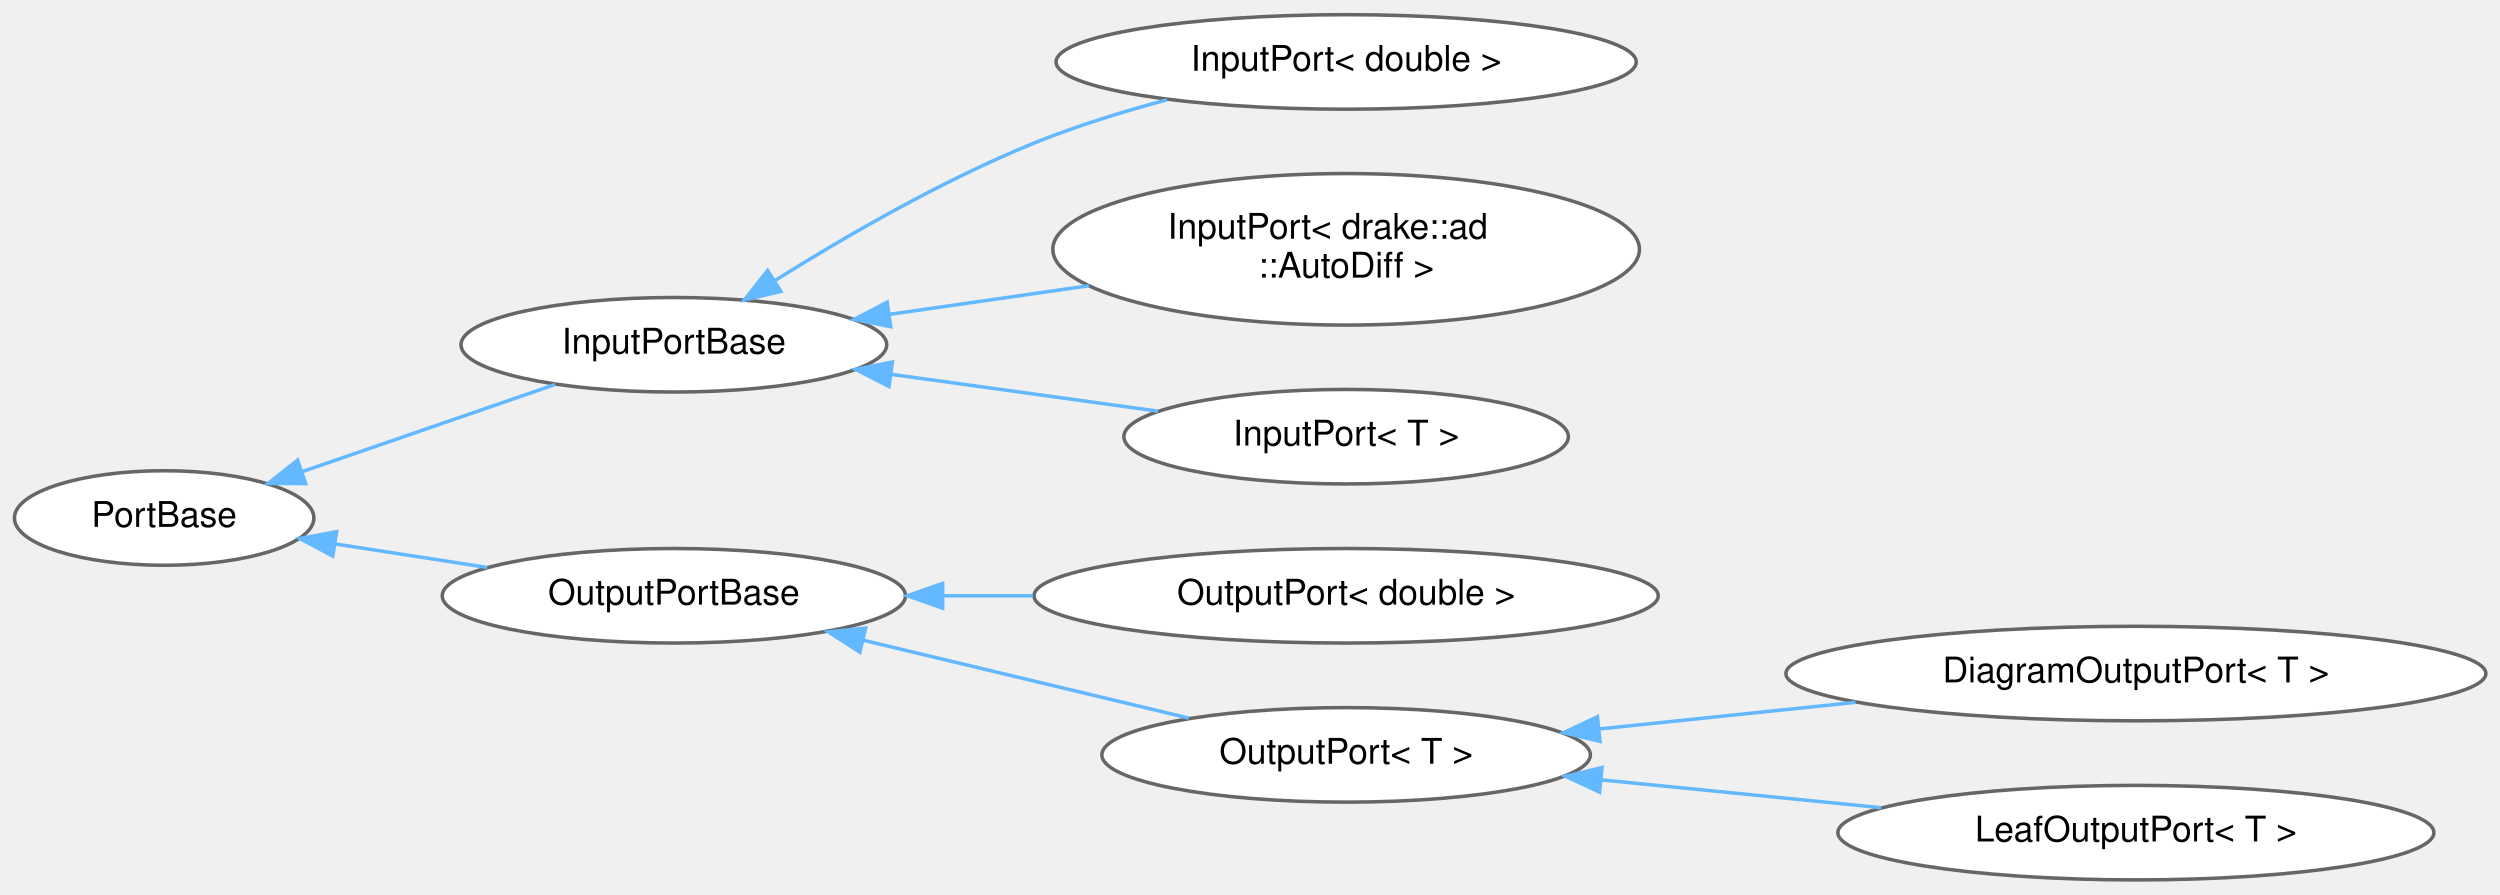
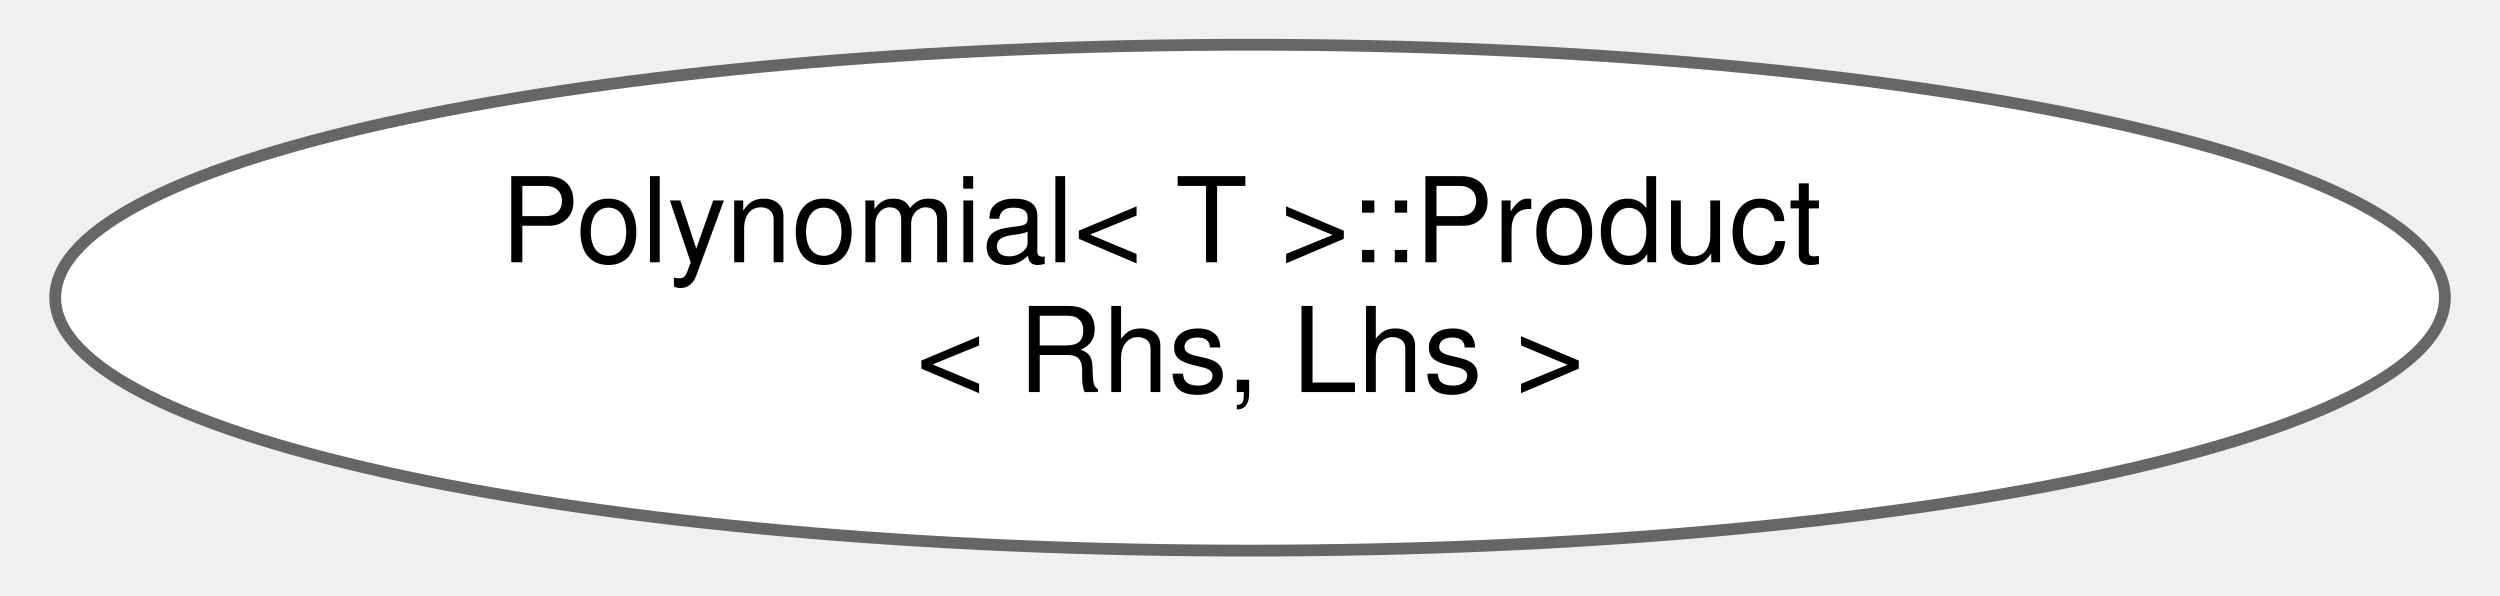
- <svg xmlns="http://www.w3.org/2000/svg" xmlns:xlink="http://www.w3.org/1999/xlink" width="707pt" height="253pt" viewBox="0.00 0.00 707.14 252.87">
-   <g id="graph0" class="graph" transform="scale(1 1) rotate(0) translate(4 248.87)">
+ <svg xmlns="http://www.w3.org/2000/svg" xmlns:xlink="http://www.w3.org/1999/xlink" width="210pt" height="50pt" viewBox="0.00 0.00 210.23 50.43">
+   <g id="graph0" class="graph" transform="scale(1 1) rotate(0) translate(4 46.43)">
    <g id="Node000000" class="node">
      <g id="a_Node000000">
-         <a xlink:href="classdrake_1_1systems_1_1_port_base.html" target="_top" xlink:title="A PortBase is base class for System ports; users will typically use the InputPort&lt;T&gt; or OutputPort&lt;T&gt;...">
-           <ellipse fill="white" stroke="#666666" cx="42.43" cy="-102.44" rx="42.35" ry="13.37" />
-           <text text-anchor="middle" x="42.43" y="-99.94" font-family="Helvetica,sans-Serif" font-size="10.00">PortBase</text>
-         </a>
-       </g>
-     </g>
-     <g id="Node000001" class="node">
-       <g id="a_Node000001">
-         <a xlink:href="classdrake_1_1systems_1_1_input_port_base.html" target="_top" xlink:title="An InputPort is a System resource that describes the kind of input a System accepts,...">
-           <ellipse fill="white" stroke="#666666" cx="186.61" cy="-151.44" rx="60.21" ry="13.37" />
-           <text text-anchor="middle" x="186.61" y="-148.94" font-family="Helvetica,sans-Serif" font-size="10.00">InputPortBase</text>
-         </a>
-       </g>
-     </g>
-     <g id="edge407_Node000000_Node000001" class="edge">
-       <g id="a_edge407_Node000000_Node000001">
-         <a xlink:title=" ">
-           <path fill="none" stroke="#63b8ff" d="M81.36,-115.51C103.7,-123.21 131.66,-132.84 153,-140.2" />
-           <polygon fill="#63b8ff" stroke="#63b8ff" points="82.45,-112.18 71.86,-112.23 80.17,-118.8 82.45,-112.18" />
-         </a>
-       </g>
-     </g>
-     <g id="Node000005" class="node">
-       <g id="a_Node000005">
-         <a xlink:href="classdrake_1_1systems_1_1_output_port_base.html" target="_top" xlink:title="OutputPortBase handles the scalar type-independent aspects of an OutputPort.">
-           <ellipse fill="white" stroke="#666666" cx="186.61" cy="-80.44" rx="65.52" ry="13.37" />
-           <text text-anchor="middle" x="186.61" y="-77.94" font-family="Helvetica,sans-Serif" font-size="10.00">OutputPortBase</text>
-         </a>
-       </g>
-     </g>
-     <g id="edge411_Node000000_Node000005" class="edge">
-       <g id="a_edge411_Node000000_Node000005">
-         <a xlink:title=" ">
-           <path fill="none" stroke="#63b8ff" d="M91,-95.07C104.75,-92.95 119.82,-90.62 133.81,-88.45" />
-           <polygon fill="#63b8ff" stroke="#63b8ff" points="90.13,-91.67 80.78,-96.65 91.2,-98.58 90.13,-91.67" />
-         </a>
-       </g>
-     </g>
-     <g id="Node000002" class="node">
-       <g id="a_Node000002">
-         <a xlink:href="classdrake_1_1systems_1_1_input_port.html" target="_top" xlink:title=" ">
-           <ellipse fill="white" stroke="#666666" cx="376.76" cy="-231.44" rx="82.05" ry="13.37" />
-           <text text-anchor="middle" x="376.76" y="-228.94" font-family="Helvetica,sans-Serif" font-size="10.00">InputPort&lt; double &gt;</text>
-         </a>
-       </g>
-     </g>
-     <g id="edge408_Node000001_Node000002" class="edge">
-       <g id="a_edge408_Node000001_Node000002">
-         <a xlink:title=" ">
-           <path fill="none" stroke="#63b8ff" d="M215.04,-169.51C234.77,-181.87 262.38,-197.87 288.37,-208.44 300.29,-213.28 313.54,-217.38 326.05,-220.72" />
-           <polygon fill="#63b8ff" stroke="#63b8ff" points="216.88,-166.54 206.56,-164.12 213.12,-172.44 216.88,-166.54" />
-         </a>
-       </g>
-     </g>
-     <g id="Node000003" class="node">
-       <g id="a_Node000003">
-         <a xlink:href="classdrake_1_1systems_1_1_input_port.html" target="_top" xlink:title=" ">
-           <ellipse fill="white" stroke="#666666" cx="376.76" cy="-178.44" rx="82.96" ry="21.43" />
-           <text text-anchor="start" x="326.26" y="-181.44" font-family="Helvetica,sans-Serif" font-size="10.00">InputPort&lt; drake::ad</text>
-           <text text-anchor="middle" x="376.76" y="-170.44" font-family="Helvetica,sans-Serif" font-size="10.00">::AutoDiff &gt;</text>
-         </a>
-       </g>
-     </g>
-     <g id="edge409_Node000001_Node000003" class="edge">
-       <g id="a_edge409_Node000001_Node000003">
-         <a xlink:title=" ">
-           <path fill="none" stroke="#63b8ff" d="M247.57,-160.04C265.52,-162.61 285.37,-165.46 304,-168.14" />
-           <polygon fill="#63b8ff" stroke="#63b8ff" points="247.94,-156.56 237.54,-158.6 246.94,-163.48 247.94,-156.56" />
-         </a>
-       </g>
-     </g>
-     <g id="Node000004" class="node">
-       <g id="a_Node000004">
-         <a xlink:href="classdrake_1_1systems_1_1_input_port.html" target="_top" xlink:title="An InputPort is a System resource that describes the kind of input a System accepts,...">
-           <ellipse fill="white" stroke="#666666" cx="376.76" cy="-125.44" rx="62.87" ry="13.37" />
-           <text text-anchor="middle" x="376.76" y="-122.94" font-family="Helvetica,sans-Serif" font-size="10.00">InputPort&lt; T &gt;</text>
-         </a>
-       </g>
-     </g>
-     <g id="edge410_Node000001_Node000004" class="edge">
-       <g id="a_edge410_Node000001_Node000004">
-         <a xlink:title=" ">
-           <path fill="none" stroke="#63b8ff" d="M248.21,-143.06C272.49,-139.71 300.19,-135.88 323.56,-132.65" />
-           <polygon fill="#63b8ff" stroke="#63b8ff" points="247.46,-139.63 238.03,-144.47 248.42,-146.57 247.46,-139.63" />
-         </a>
-       </g>
-     </g>
-     <g id="Node000006" class="node">
-       <g id="a_Node000006">
-         <a xlink:href="classdrake_1_1systems_1_1_output_port.html" target="_top" xlink:title=" ">
-           <ellipse fill="white" stroke="#666666" cx="376.76" cy="-80.44" rx="88.28" ry="13.37" />
-           <text text-anchor="middle" x="376.76" y="-77.94" font-family="Helvetica,sans-Serif" font-size="10.00">OutputPort&lt; double &gt;</text>
-         </a>
-       </g>
-     </g>
-     <g id="edge412_Node000005_Node000006" class="edge">
-       <g id="a_edge412_Node000005_Node000006">
-         <a xlink:title=" ">
-           <path fill="none" stroke="#63b8ff" d="M262.72,-80.44C271.09,-80.44 279.67,-80.44 288.18,-80.44" />
-           <polygon fill="#63b8ff" stroke="#63b8ff" points="262.63,-76.94 252.63,-80.44 262.63,-83.94 262.63,-76.94" />
-         </a>
-       </g>
-     </g>
-     <g id="Node000007" class="node">
-       <g id="a_Node000007">
-         <a xlink:href="classdrake_1_1systems_1_1_output_port.html" target="_top" xlink:title="An OutputPort belongs to a System and represents the properties of one of that System's output ports.">
-           <ellipse fill="white" stroke="#666666" cx="376.76" cy="-35.44" rx="69.09" ry="13.37" />
-           <text text-anchor="middle" x="376.76" y="-32.94" font-family="Helvetica,sans-Serif" font-size="10.00">OutputPort&lt; T &gt;</text>
-         </a>
-       </g>
-     </g>
-     <g id="edge413_Node000005_Node000007" class="edge">
-       <g id="a_edge413_Node000005_Node000007">
-         <a xlink:title=" ">
-           <path fill="none" stroke="#63b8ff" d="M240.27,-67.84C269.28,-60.9 304.84,-52.4 332.26,-45.84" />
-           <polygon fill="#63b8ff" stroke="#63b8ff" points="239.22,-64.49 230.31,-70.22 240.85,-71.3 239.22,-64.49" />
-         </a>
-       </g>
-     </g>
-     <g id="Node000008" class="node">
-       <g id="a_Node000008">
-         <a xlink:href="classdrake_1_1systems_1_1_diagram_output_port.html" target="_top" xlink:title="(Advanced.) Holds information about a subsystem output port that has been exported to become one of t...">
-           <ellipse fill="white" stroke="#666666" cx="600.15" cy="-58.44" rx="98.99" ry="13.37" />
-           <text text-anchor="middle" x="600.15" y="-55.94" font-family="Helvetica,sans-Serif" font-size="10.00">DiagramOutputPort&lt; T &gt;</text>
-         </a>
-       </g>
-     </g>
-     <g id="edge414_Node000007_Node000008" class="edge">
-       <g id="a_edge414_Node000007_Node000008">
-         <a xlink:title=" ">
-           <path fill="none" stroke="#63b8ff" d="M448.32,-42.77C471.41,-45.16 497.21,-47.84 520.84,-50.3" />
-           <polygon fill="#63b8ff" stroke="#63b8ff" points="448.57,-39.27 438.26,-41.72 447.84,-46.23 448.57,-39.27" />
-         </a>
-       </g>
-     </g>
-     <g id="Node000009" class="node">
-       <g id="a_Node000009">
-         <a xlink:href="classdrake_1_1systems_1_1_leaf_output_port.html" target="_top" xlink:title="(Advanced.) Implements an output port whose value is managed by a cache entry in the same LeafSystem ...">
-           <ellipse fill="white" stroke="#666666" cx="600.15" cy="-13.44" rx="84.29" ry="13.37" />
-           <text text-anchor="middle" x="600.15" y="-10.94" font-family="Helvetica,sans-Serif" font-size="10.00">LeafOutputPort&lt; T &gt;</text>
-         </a>
-       </g>
-     </g>
-     <g id="edge415_Node000007_Node000009" class="edge">
-       <g id="a_edge415_Node000007_Node000009">
-         <a xlink:title=" ">
-           <path fill="none" stroke="#63b8ff" d="M449.1,-28.35C474.38,-25.83 502.82,-23.01 528.08,-20.5" />
-           <polygon fill="#63b8ff" stroke="#63b8ff" points="448.45,-24.89 438.84,-29.37 449.14,-31.86 448.45,-24.89" />
+         <a xlink:href="structdrake_1_1_polynomial_1_1_product.html" target="_top" xlink:title=" ">
+           <ellipse fill="white" stroke="#666666" cx="101.12" cy="-21.21" rx="101.23" ry="21.43" />
+           <text text-anchor="start" x="37.62" y="-24.21" font-family="Helvetica,sans-Serif" font-size="10.00">Polynomial&lt; T &gt;::Product</text>
+           <text text-anchor="middle" x="101.12" y="-13.21" font-family="Helvetica,sans-Serif" font-size="10.00">&lt; Rhs, Lhs &gt;</text>
        </a>
      </g>
    </g>
  </g>
</svg>
